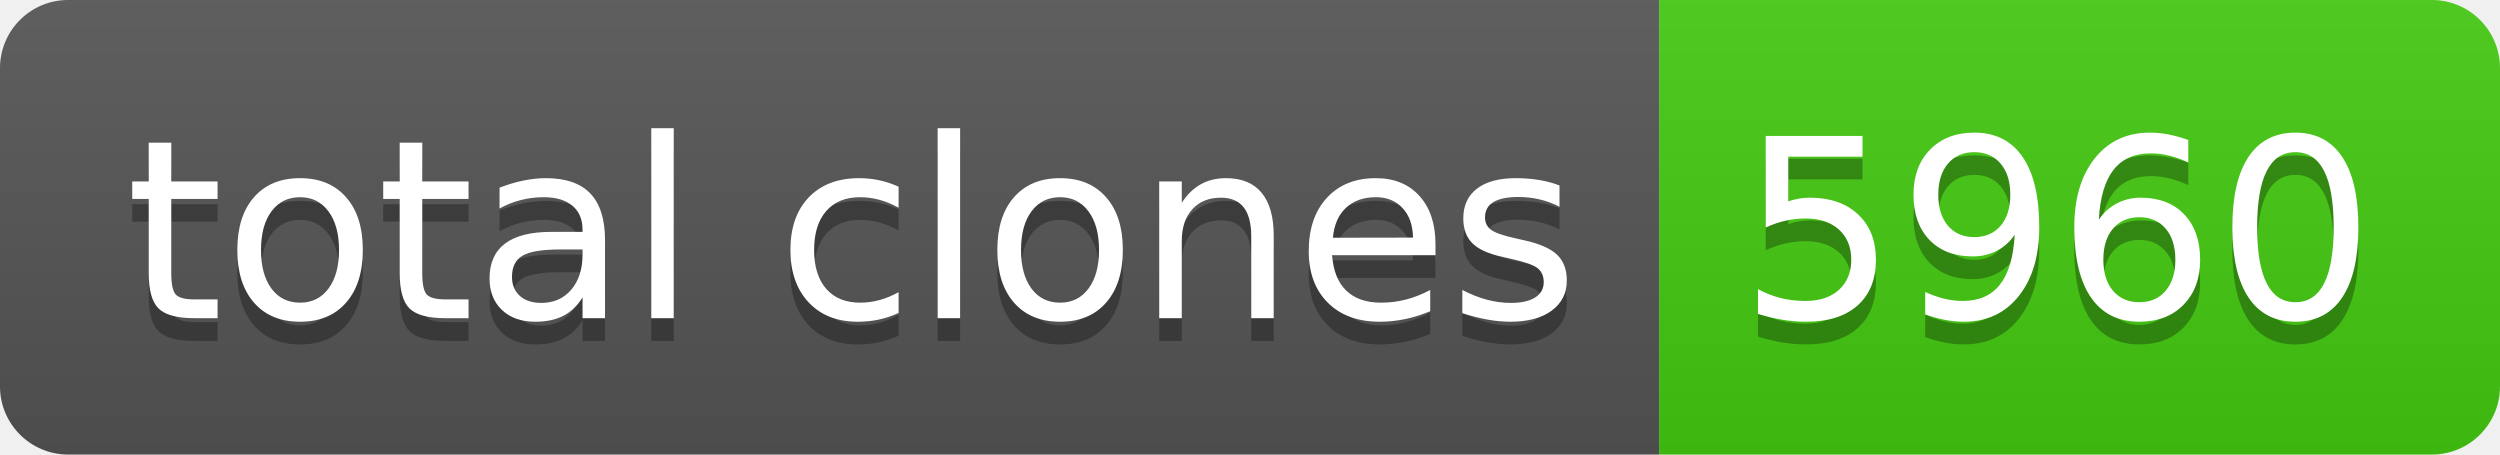
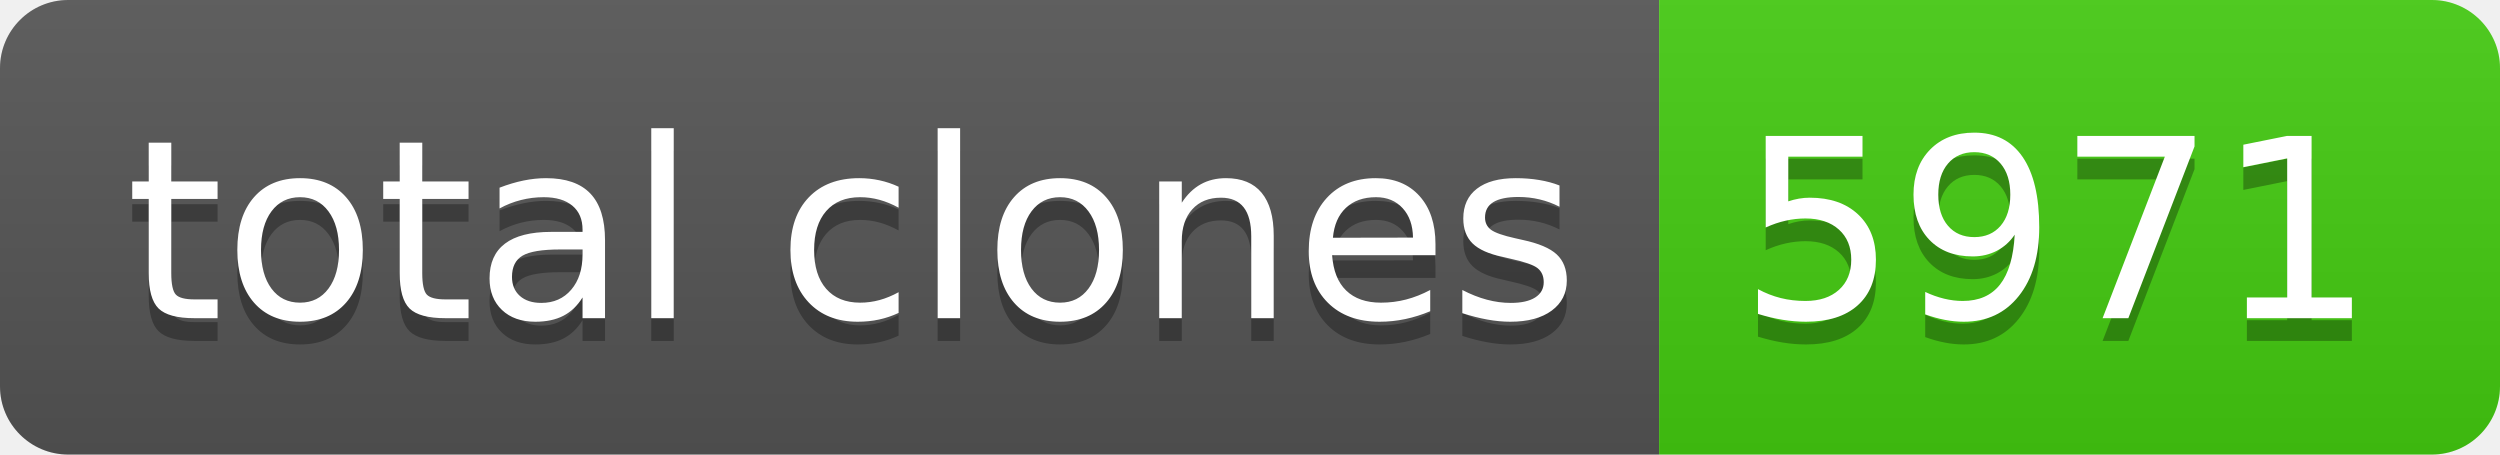
- <svg xmlns="http://www.w3.org/2000/svg" width="110" height="20" role="img" aria-label="total clones: 5960">
+ <svg xmlns="http://www.w3.org/2000/svg" width="110" height="20" role="img" aria-label="total clones: 5971">
  <linearGradient id="s" x2="0" y2="100%">
    <stop offset="0" stop-color="#bbb" stop-opacity=".1" />
    <stop offset="1" stop-opacity=".1" />
  </linearGradient>
  <clipPath id="r">
    <rect width="110" height="20" rx="3" fill="#fff" />
  </clipPath>
  <g clip-path="url(#r)">
    <rect width="73" height="20" fill="#555" />
    <rect x="73" width="37" height="20" fill="#4c1" />
    <rect width="110" height="20" fill="url(#s)" />
  </g>
  <g fill="#fff" text-anchor="middle" font-family="Verdana,Geneva,DejaVu Sans,sans-serif" text-rendering="geometricPrecision" font-size="110">
    <text aria-hidden="true" x="375" y="150" fill="#010101" fill-opacity=".3" transform="scale(.1)" textLength="630">total clones</text>
    <text x="375" y="140" transform="scale(.1)" fill="#fff" textLength="630">total clones</text>
-     <text aria-hidden="true" x="905" y="150" fill="#010101" fill-opacity=".3" transform="scale(.1)" textLength="270">5960</text>
-     <text x="905" y="140" transform="scale(.1)" fill="#fff" textLength="270">5960</text>
+     <text aria-hidden="true" x="905" y="150" fill="#010101" fill-opacity=".3" transform="scale(.1)" textLength="270">5971</text>
+     <text x="905" y="140" transform="scale(.1)" fill="#fff" textLength="270">5971</text>
  </g>
</svg>
